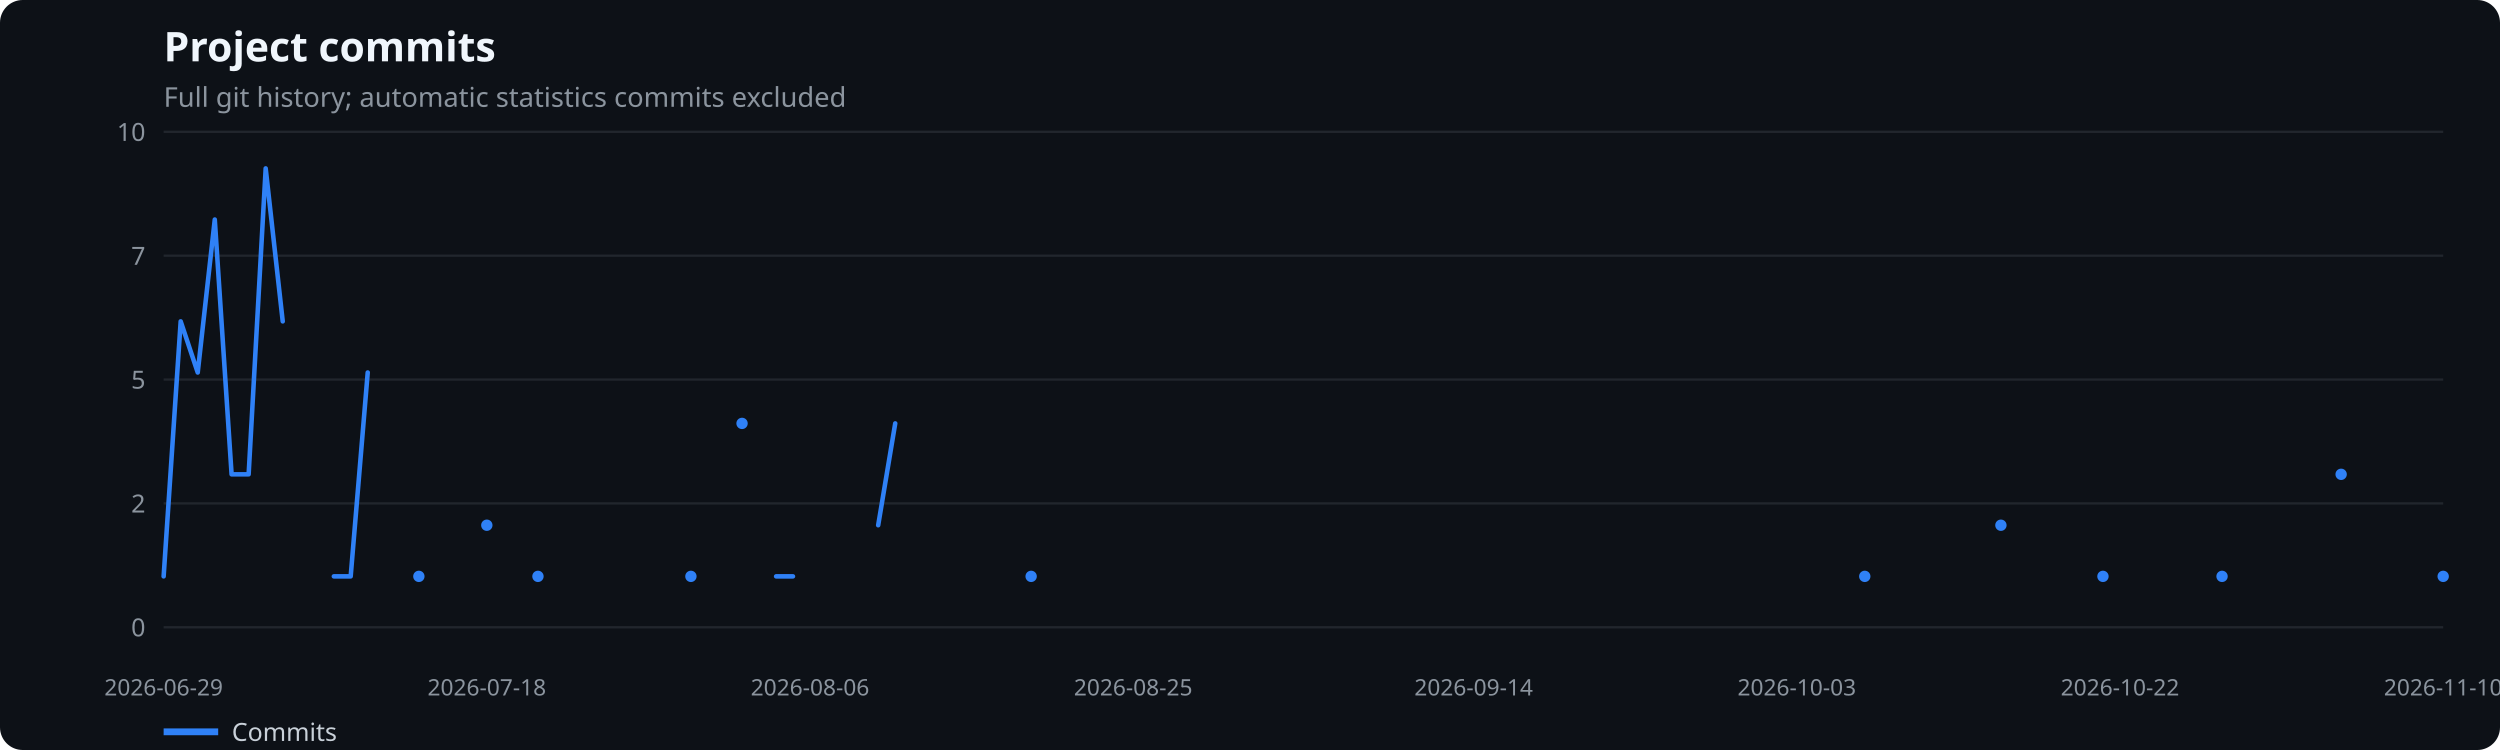
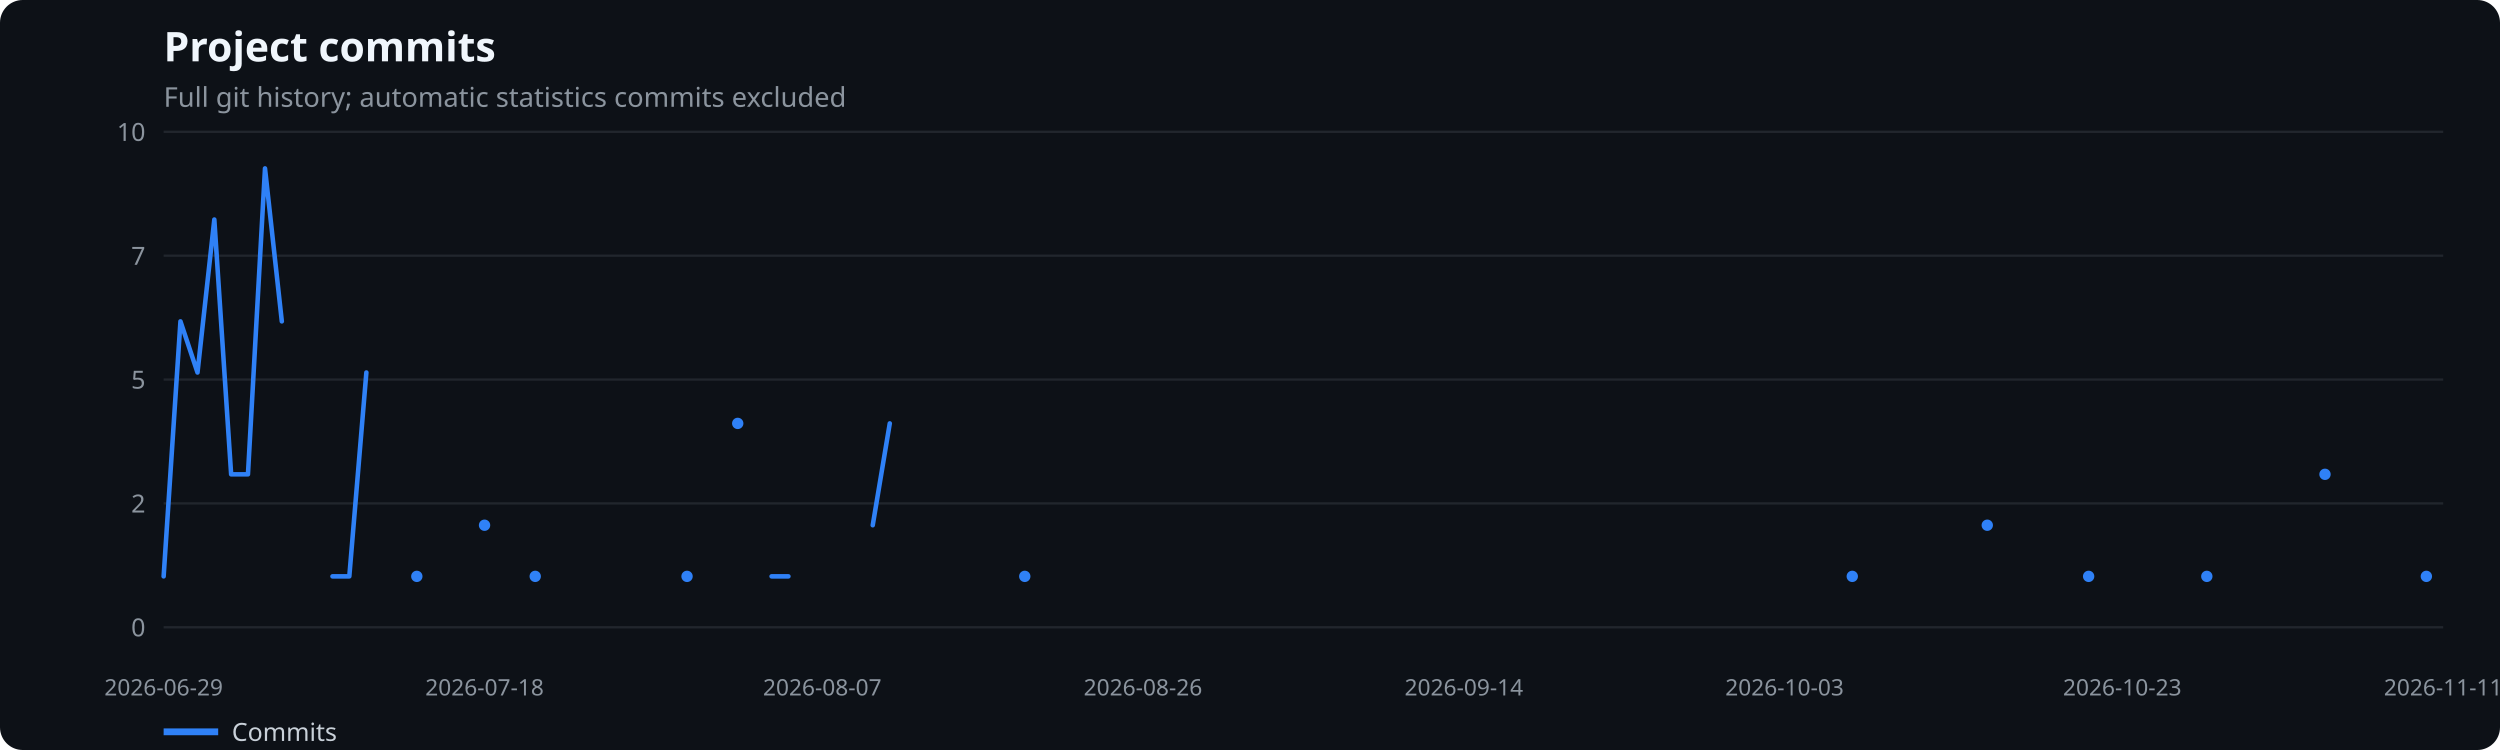
<svg xmlns="http://www.w3.org/2000/svg" width="1100" height="330" viewBox="0 0 1100 330" role="img" aria-label="Project commits">
  <rect width="100%" height="100%" fill="#0d1117" rx="10" />
  <text x="72" y="27" fill="#f0f6fc" font-family="system-ui,sans-serif" font-size="18" font-weight="600">Project commits</text>
  <text x="72" y="47" fill="#8b949e" font-family="system-ui,sans-serif" font-size="12">Full git history; automatic statistics commits excluded</text>
  <line x1="72" x2="1075" y1="276.0" y2="276.0" stroke="#21262d" />
  <text x="64" y="280.0" text-anchor="end" fill="#8b949e" font-family="system-ui,sans-serif" font-size="11">0</text>
  <line x1="72" x2="1075" y1="221.5" y2="221.5" stroke="#21262d" />
  <text x="64" y="225.5" text-anchor="end" fill="#8b949e" font-family="system-ui,sans-serif" font-size="11">2</text>
  <line x1="72" x2="1075" y1="167.0" y2="167.0" stroke="#21262d" />
  <text x="64" y="171.0" text-anchor="end" fill="#8b949e" font-family="system-ui,sans-serif" font-size="11">5</text>
  <line x1="72" x2="1075" y1="112.5" y2="112.5" stroke="#21262d" />
  <text x="64" y="116.5" text-anchor="end" fill="#8b949e" font-family="system-ui,sans-serif" font-size="11">7</text>
  <line x1="72" x2="1075" y1="58.0" y2="58.0" stroke="#21262d" />
  <text x="64" y="62.0" text-anchor="end" fill="#8b949e" font-family="system-ui,sans-serif" font-size="11">10</text>
  <text x="72.0" y="306" text-anchor="middle" fill="#8b949e" font-family="system-ui,sans-serif" font-size="10">2026-06-29</text>
-   <text x="214.2" y="306" text-anchor="middle" fill="#8b949e" font-family="system-ui,sans-serif" font-size="10">2026-07-18</text>
-   <text x="356.4" y="306" text-anchor="middle" fill="#8b949e" font-family="system-ui,sans-serif" font-size="10">2026-08-06</text>
-   <text x="498.6" y="306" text-anchor="middle" fill="#8b949e" font-family="system-ui,sans-serif" font-size="10">2026-08-25</text>
-   <text x="648.4" y="306" text-anchor="middle" fill="#8b949e" font-family="system-ui,sans-serif" font-size="10">2026-09-14</text>
-   <text x="790.6" y="306" text-anchor="middle" fill="#8b949e" font-family="system-ui,sans-serif" font-size="10">2026-10-03</text>
-   <text x="932.8" y="306" text-anchor="middle" fill="#8b949e" font-family="system-ui,sans-serif" font-size="10">2026-10-22</text>
-   <text x="1075.0" y="306" text-anchor="middle" fill="#8b949e" font-family="system-ui,sans-serif" font-size="10">2026-11-10</text>
-   <polyline points="72.0,253.6 79.5,141.4 87.0,163.9 94.5,96.6 101.9,208.7 109.4,208.7 116.9,74.1 124.4,141.4" fill="none" stroke="#2f81f7" stroke-width="2" stroke-linecap="round" stroke-linejoin="round" />
-   <polyline points="146.9,253.6 154.3,253.6 161.8,163.9" fill="none" stroke="#2f81f7" stroke-width="2" stroke-linecap="round" stroke-linejoin="round" />
-   <circle cx="184.3" cy="253.6" r="2.5" fill="#2f81f7" />
-   <circle cx="214.2" cy="231.1" r="2.5" fill="#2f81f7" />
-   <circle cx="236.7" cy="253.6" r="2.5" fill="#2f81f7" />
-   <circle cx="304.0" cy="253.6" r="2.5" fill="#2f81f7" />
-   <circle cx="326.5" cy="186.3" r="2.5" fill="#2f81f7" />
-   <polyline points="341.5,253.6 348.9,253.6" fill="none" stroke="#2f81f7" stroke-width="2" stroke-linecap="round" stroke-linejoin="round" />
-   <polyline points="386.4,231.1 393.9,186.3" fill="none" stroke="#2f81f7" stroke-width="2" stroke-linecap="round" stroke-linejoin="round" />
-   <circle cx="453.7" cy="253.6" r="2.5" fill="#2f81f7" />
-   <circle cx="820.5" cy="253.6" r="2.5" fill="#2f81f7" />
-   <circle cx="880.4" cy="231.1" r="2.5" fill="#2f81f7" />
-   <circle cx="925.3" cy="253.6" r="2.5" fill="#2f81f7" />
-   <circle cx="977.7" cy="253.6" r="2.5" fill="#2f81f7" />
-   <circle cx="1030.1" cy="208.7" r="2.5" fill="#2f81f7" />
-   <circle cx="1075.0" cy="253.6" r="2.5" fill="#2f81f7" />
+   <text x="213.2" y="306" text-anchor="middle" fill="#8b949e" font-family="system-ui,sans-serif" font-size="10">2026-07-18</text>
+   <text x="361.8" y="306" text-anchor="middle" fill="#8b949e" font-family="system-ui,sans-serif" font-size="10">2026-08-07</text>
+   <text x="502.9" y="306" text-anchor="middle" fill="#8b949e" font-family="system-ui,sans-serif" font-size="10">2026-08-26</text>
+   <text x="644.1" y="306" text-anchor="middle" fill="#8b949e" font-family="system-ui,sans-serif" font-size="10">2026-09-14</text>
+   <text x="785.2" y="306" text-anchor="middle" fill="#8b949e" font-family="system-ui,sans-serif" font-size="10">2026-10-03</text>
+   <text x="933.8" y="306" text-anchor="middle" fill="#8b949e" font-family="system-ui,sans-serif" font-size="10">2026-10-23</text>
+   <text x="1075.0" y="306" text-anchor="middle" fill="#8b949e" font-family="system-ui,sans-serif" font-size="10">2026-11-11</text>
+   <polyline points="72.0,253.6 79.4,141.4 86.9,163.9 94.3,96.6 101.7,208.7 109.1,208.7 116.6,74.1 124.0,141.4" fill="none" stroke="#2f81f7" stroke-width="2" stroke-linecap="round" stroke-linejoin="round" />
+   <polyline points="146.3,253.6 153.7,253.6 161.2,163.9" fill="none" stroke="#2f81f7" stroke-width="2" stroke-linecap="round" stroke-linejoin="round" />
+   <circle cx="183.4" cy="253.6" r="2.5" fill="#2f81f7" />
+   <circle cx="213.2" cy="231.1" r="2.5" fill="#2f81f7" />
+   <circle cx="235.5" cy="253.6" r="2.5" fill="#2f81f7" />
+   <circle cx="302.3" cy="253.6" r="2.5" fill="#2f81f7" />
+   <circle cx="324.6" cy="186.3" r="2.5" fill="#2f81f7" />
+   <polyline points="339.5,253.6 346.9,253.6" fill="none" stroke="#2f81f7" stroke-width="2" stroke-linecap="round" stroke-linejoin="round" />
+   <polyline points="384.0,231.1 391.5,186.3" fill="none" stroke="#2f81f7" stroke-width="2" stroke-linecap="round" stroke-linejoin="round" />
+   <circle cx="450.9" cy="253.6" r="2.5" fill="#2f81f7" />
+   <circle cx="815.0" cy="253.6" r="2.5" fill="#2f81f7" />
+   <circle cx="874.4" cy="231.1" r="2.5" fill="#2f81f7" />
+   <circle cx="919.0" cy="253.6" r="2.5" fill="#2f81f7" />
+   <circle cx="971.0" cy="253.6" r="2.5" fill="#2f81f7" />
+   <circle cx="1023.0" cy="208.7" r="2.5" fill="#2f81f7" />
+   <circle cx="1067.6" cy="253.6" r="2.5" fill="#2f81f7" />
  <line x1="72" x2="96" y1="322" y2="322" stroke="#2f81f7" stroke-width="3" />
  <text x="102" y="326" fill="#c9d1d9" font-family="system-ui,sans-serif" font-size="11">Commits</text>
</svg>
